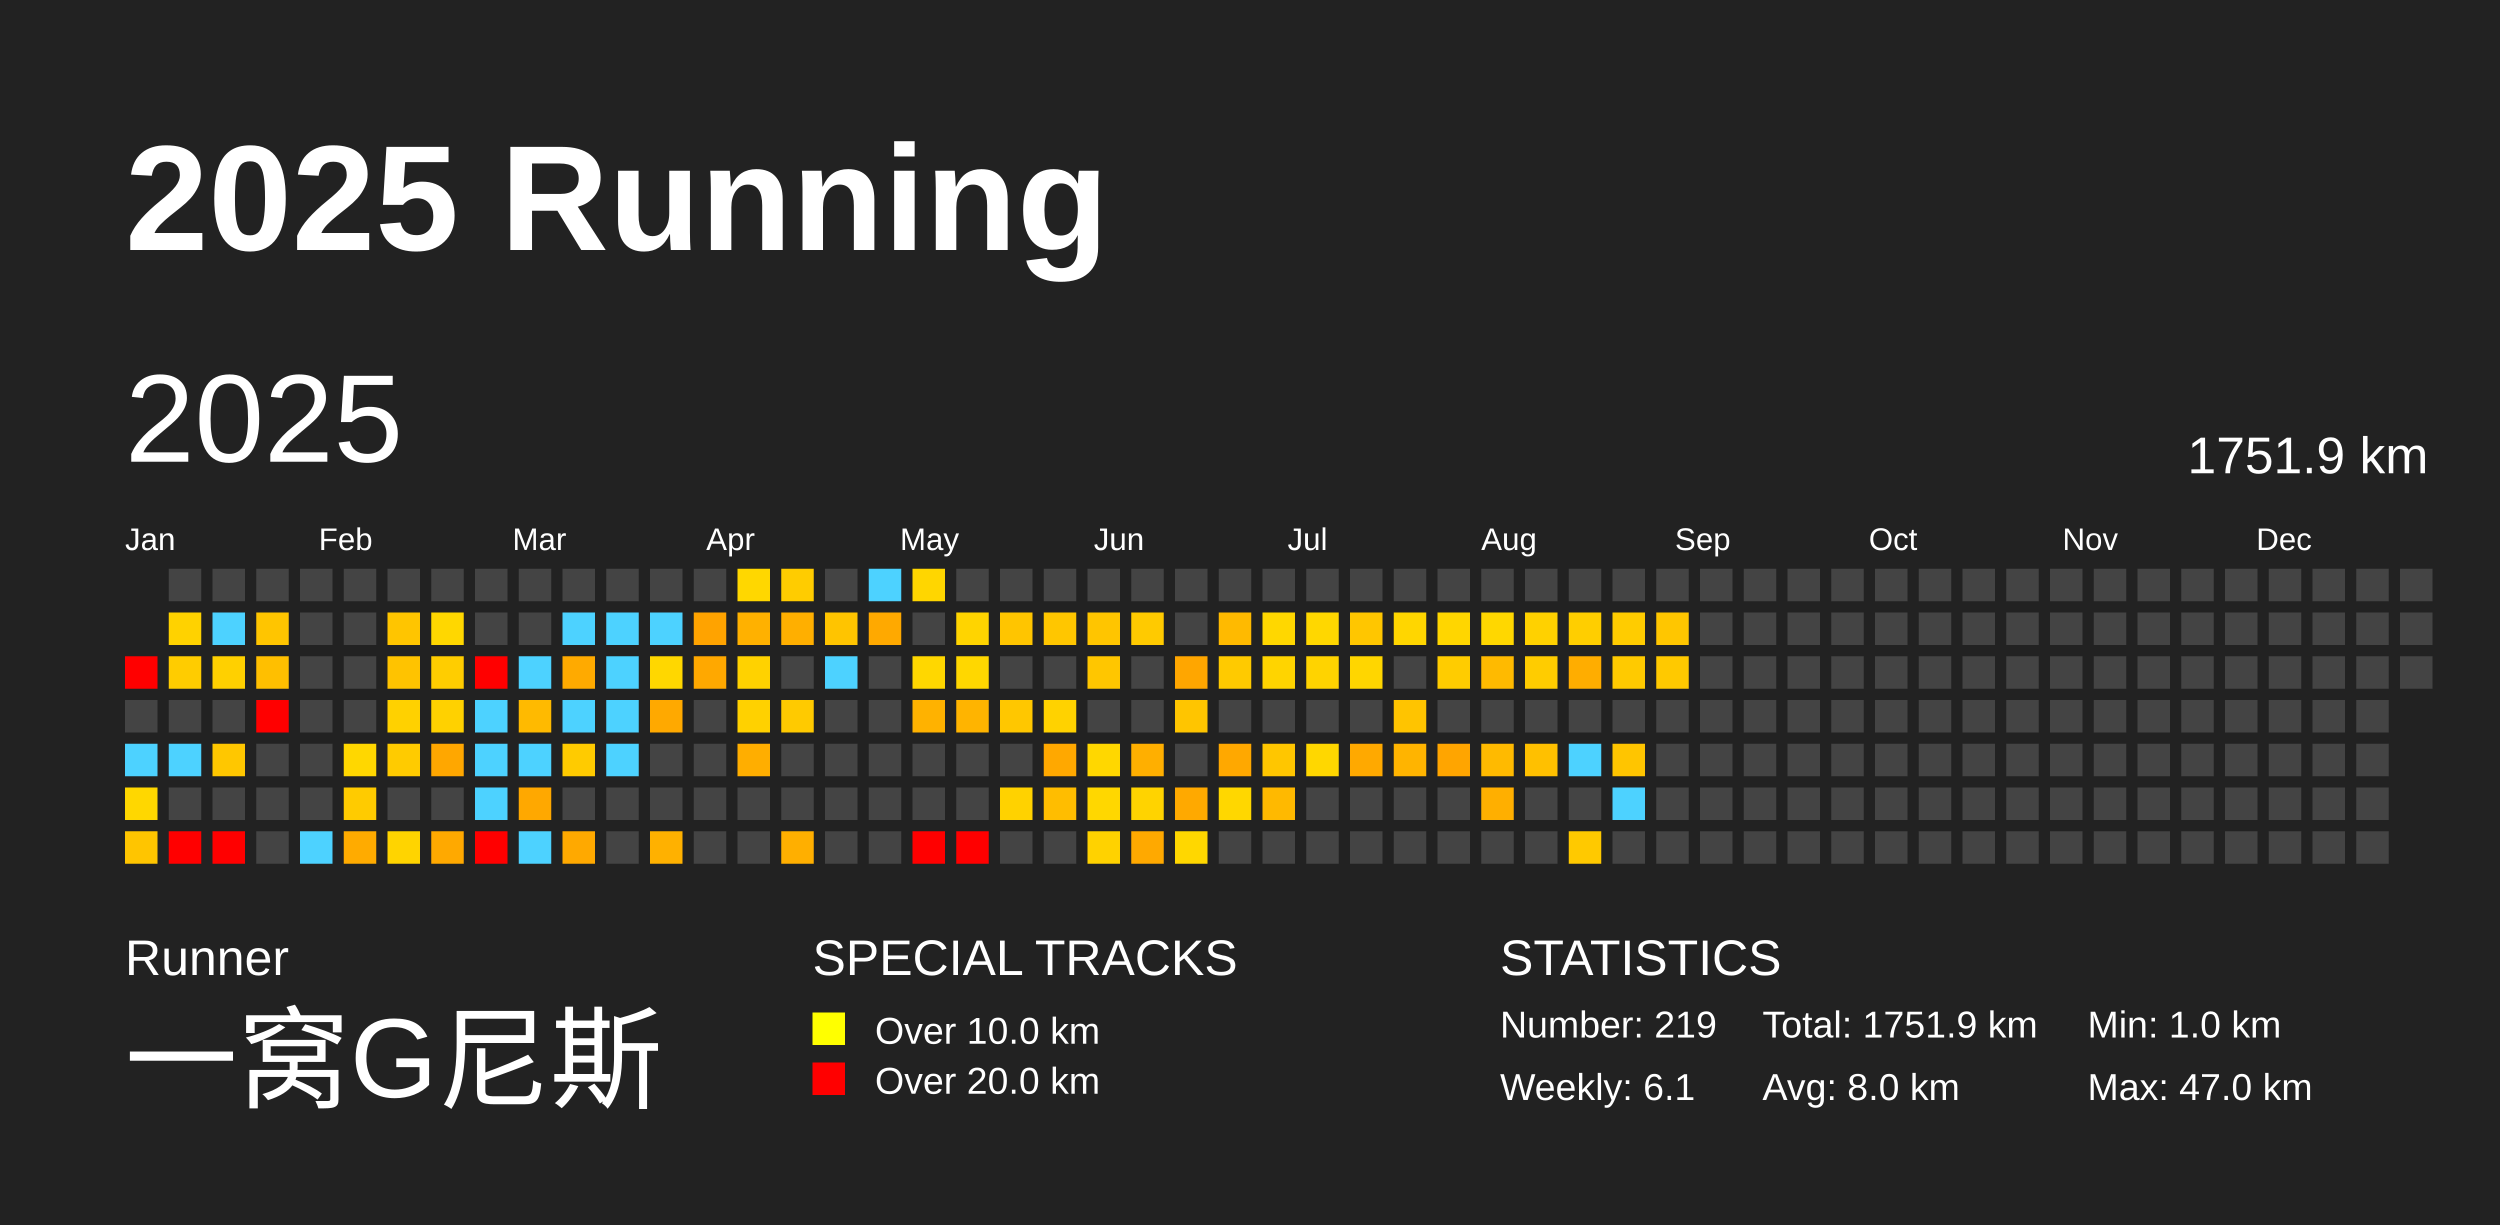
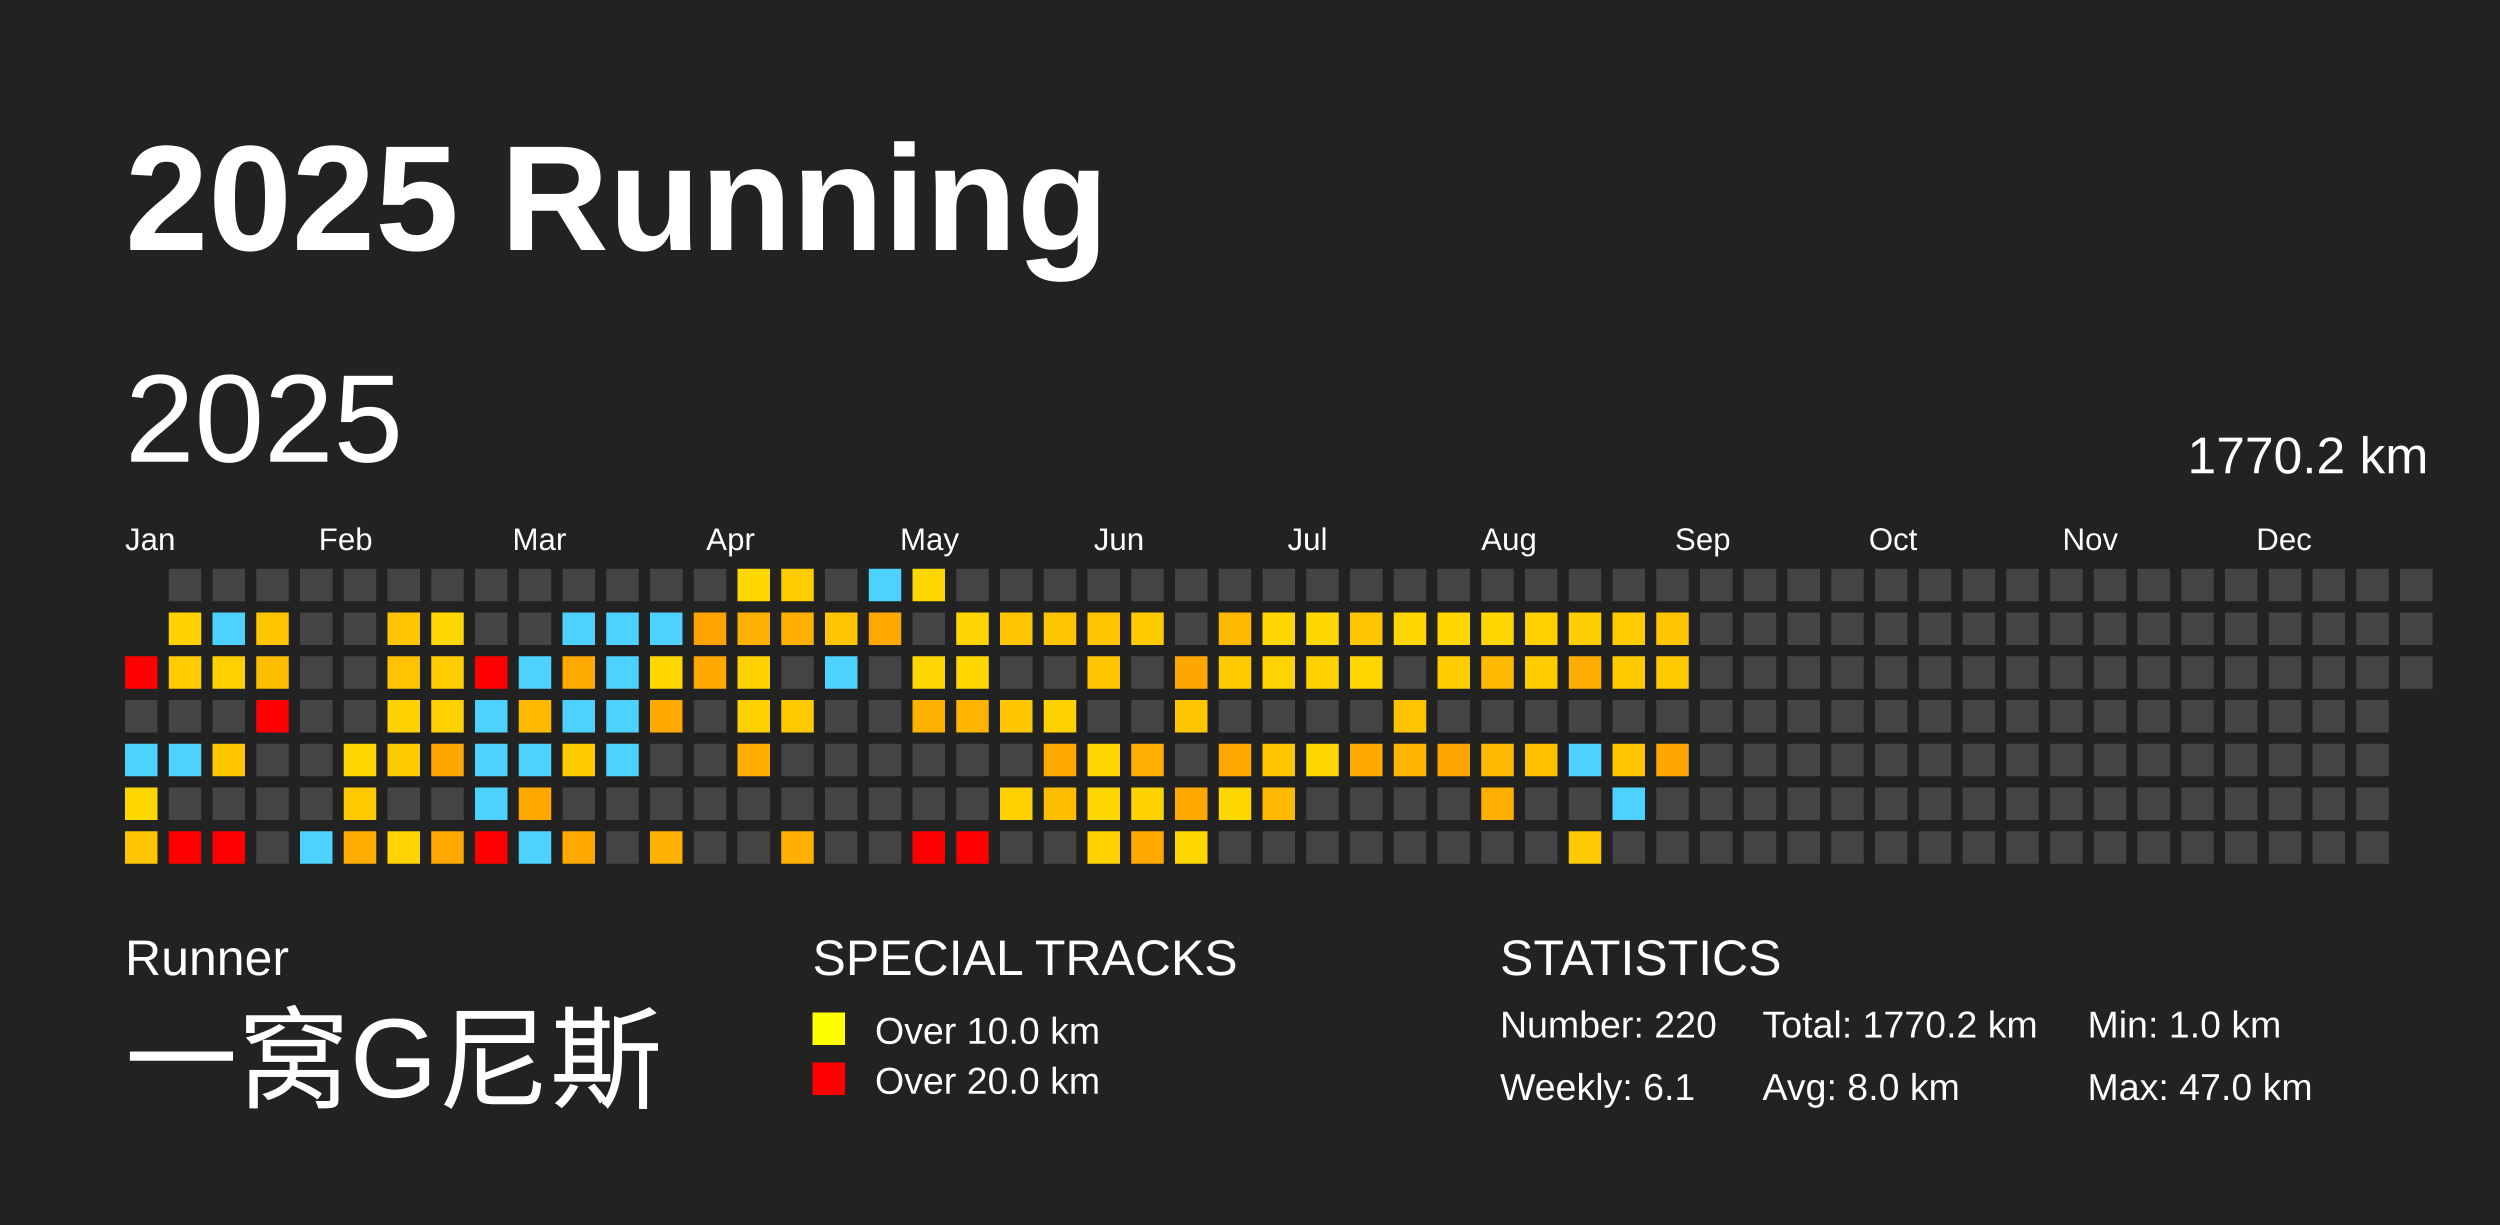
<svg xmlns="http://www.w3.org/2000/svg" baseProfile="full" height="98mm" version="1.1" viewBox="0,0,200,98" width="200mm">
  <defs />
  <rect fill="#222222" height="98" width="200" x="0" y="0" />
  <text fill="#FFFFFF" style="font-size:12px; font-family:Arial; font-weight:bold;" x="10" y="20">2025 Running</text>
  <text fill="#FFFFFF" style="font-size:4px; font-family:Arial" x="10" y="78">Runner</text>
  <text fill="#FFFFFF" style="font-size:9px; font-family:Arial" x="10" y="88">一窝G尼斯</text>
  <text fill="#FFFFFF" style="font-size:4px; font-family:Arial" x="65" y="78">SPECIAL TRACKS</text>
  <rect fill="yellow" height="2.6" width="2.6" x="65" y="81" />
  <text fill="#FFFFFF" style="font-size:3px; font-family:Arial" x="70" y="83.5">Over 10.0 km</text>
  <rect fill="red" height="2.6" width="2.6" x="65" y="85" />
  <text fill="#FFFFFF" style="font-size:3px; font-family:Arial" x="70" y="87.5">Over 20.0 km</text>
  <text fill="#FFFFFF" style="font-size:4px; font-family:Arial" x="120" y="78">STATISTICS</text>
-   <text fill="#FFFFFF" style="font-size:3px; font-family:Arial" x="120" y="83">Number: 219</text>
+   <text fill="#FFFFFF" style="font-size:3px; font-family:Arial" x="120" y="83">Number: 220</text>
  <text fill="#FFFFFF" style="font-size:3px; font-family:Arial" x="120" y="88">Weekly: 6.1</text>
-   <text fill="#FFFFFF" style="font-size:3px; font-family:Arial" x="141" y="83">Total: 1751.9 km</text>
+   <text fill="#FFFFFF" style="font-size:3px; font-family:Arial" x="141" y="83">Total: 1770.2 km</text>
  <text fill="#FFFFFF" style="font-size:3px; font-family:Arial" x="141" y="88">Avg: 8.0 km</text>
  <text fill="#FFFFFF" style="font-size:3px; font-family:Arial" x="167" y="83">Min: 1.0 km</text>
  <text fill="#FFFFFF" style="font-size:3px; font-family:Arial" x="167" y="88">Max: 47.0 km</text>
  <text dominant-baseline="hanging" fill="#FFFFFF" style="font-size:10.0px; font-family:Arial;" x="10" y="30">2025</text>
-   <text dominant-baseline="hanging" fill="#FFFFFF" style="font-size:4.125px; font-family:Arial;" x="175" y="35">1751.9 km</text>
+   <text dominant-baseline="hanging" fill="#FFFFFF" style="font-size:4.125px; font-family:Arial;" x="175" y="35">1770.2 km</text>
  <text fill="#FFFFFF" style="font-size:2.5px; font-family:Arial" x="10.0" y="44">Jan</text>
  <text fill="#FFFFFF" style="font-size:2.5px; font-family:Arial" x="25.5" y="44">Feb</text>
  <text fill="#FFFFFF" style="font-size:2.5px; font-family:Arial" x="41.0" y="44">Mar</text>
  <text fill="#FFFFFF" style="font-size:2.5px; font-family:Arial" x="56.5" y="44">Apr</text>
  <text fill="#FFFFFF" style="font-size:2.5px; font-family:Arial" x="72.0" y="44">May</text>
  <text fill="#FFFFFF" style="font-size:2.5px; font-family:Arial" x="87.5" y="44">Jun</text>
  <text fill="#FFFFFF" style="font-size:2.5px; font-family:Arial" x="103.0" y="44">Jul</text>
  <text fill="#FFFFFF" style="font-size:2.5px; font-family:Arial" x="118.5" y="44">Aug</text>
  <text fill="#FFFFFF" style="font-size:2.5px; font-family:Arial" x="134.0" y="44">Sep</text>
  <text fill="#FFFFFF" style="font-size:2.5px; font-family:Arial" x="149.5" y="44">Oct</text>
  <text fill="#FFFFFF" style="font-size:2.5px; font-family:Arial" x="165.0" y="44">Nov</text>
  <text fill="#FFFFFF" style="font-size:2.5px; font-family:Arial" x="180.5" y="44">Dec</text>
  <rect fill="red" height="2.6" width="2.6" x="10.0" y="52.5" />
  <rect fill="#444444" height="2.6" width="2.6" x="10.0" y="56.0" />
  <rect fill="#4dd2ff" height="2.6" width="2.6" x="10.0" y="59.5" />
  <rect fill="#ffd700" height="2.6" width="2.6" x="10.0" y="63.0" />
  <rect fill="#ffc500" height="2.6" width="2.6" x="10.0" y="66.5" />
  <rect fill="#444444" height="2.6" width="2.6" x="13.5" y="45.5" />
  <rect fill="#ffd200" height="2.6" width="2.6" x="13.5" y="49.0" />
  <rect fill="#ffcc00" height="2.6" width="2.6" x="13.5" y="52.5" />
  <rect fill="#444444" height="2.6" width="2.6" x="13.5" y="56.0" />
  <rect fill="#4dd2ff" height="2.6" width="2.6" x="13.5" y="59.5" />
  <rect fill="#444444" height="2.6" width="2.6" x="13.5" y="63.0" />
  <rect fill="red" height="2.6" width="2.6" x="13.5" y="66.5" />
  <rect fill="#444444" height="2.6" width="2.6" x="17.0" y="45.5" />
  <rect fill="#4dd2ff" height="2.6" width="2.6" x="17.0" y="49.0" />
  <rect fill="#ffd000" height="2.6" width="2.6" x="17.0" y="52.5" />
  <rect fill="#444444" height="2.6" width="2.6" x="17.0" y="56.0" />
  <rect fill="#ffc700" height="2.6" width="2.6" x="17.0" y="59.5" />
  <rect fill="#444444" height="2.6" width="2.6" x="17.0" y="63.0" />
  <rect fill="red" height="2.6" width="2.6" x="17.0" y="66.5" />
  <rect fill="#444444" height="2.6" width="2.6" x="20.5" y="45.5" />
  <rect fill="#ffc500" height="2.6" width="2.6" x="20.5" y="49.0" />
  <rect fill="#ffbf00" height="2.6" width="2.6" x="20.5" y="52.5" />
  <rect fill="red" height="2.6" width="2.6" x="20.5" y="56.0" />
  <rect fill="#444444" height="2.6" width="2.6" x="20.5" y="59.5" />
  <rect fill="#444444" height="2.6" width="2.6" x="20.5" y="63.0" />
  <rect fill="#444444" height="2.6" width="2.6" x="20.5" y="66.5" />
  <rect fill="#444444" height="2.6" width="2.6" x="24.0" y="45.5" />
  <rect fill="#444444" height="2.6" width="2.6" x="24.0" y="49.0" />
  <rect fill="#444444" height="2.6" width="2.6" x="24.0" y="52.5" />
  <rect fill="#444444" height="2.6" width="2.6" x="24.0" y="56.0" />
  <rect fill="#444444" height="2.6" width="2.6" x="24.0" y="59.5" />
  <rect fill="#444444" height="2.6" width="2.6" x="24.0" y="63.0" />
  <rect fill="#4dd2ff" height="2.6" width="2.6" x="24.0" y="66.5" />
  <rect fill="#444444" height="2.6" width="2.6" x="27.5" y="45.5" />
  <rect fill="#444444" height="2.6" width="2.6" x="27.5" y="49.0" />
  <rect fill="#444444" height="2.6" width="2.6" x="27.5" y="52.5" />
  <rect fill="#444444" height="2.6" width="2.6" x="27.5" y="56.0" />
  <rect fill="#ffd700" height="2.6" width="2.6" x="27.5" y="59.5" />
  <rect fill="#ffcb00" height="2.6" width="2.6" x="27.5" y="63.0" />
  <rect fill="#ffab00" height="2.6" width="2.6" x="27.5" y="66.5" />
  <rect fill="#444444" height="2.6" width="2.6" x="31.0" y="45.5" />
  <rect fill="#ffc500" height="2.6" width="2.6" x="31.0" y="49.0" />
  <rect fill="#ffc300" height="2.6" width="2.6" x="31.0" y="52.5" />
  <rect fill="#ffd100" height="2.6" width="2.6" x="31.0" y="56.0" />
  <rect fill="#ffcb00" height="2.6" width="2.6" x="31.0" y="59.5" />
  <rect fill="#444444" height="2.6" width="2.6" x="31.0" y="63.0" />
  <rect fill="#ffd400" height="2.6" width="2.6" x="31.0" y="66.5" />
  <rect fill="#444444" height="2.6" width="2.6" x="34.5" y="45.5" />
  <rect fill="#ffd700" height="2.6" width="2.6" x="34.5" y="49.0" />
  <rect fill="#ffcd00" height="2.6" width="2.6" x="34.5" y="52.5" />
  <rect fill="#ffd100" height="2.6" width="2.6" x="34.5" y="56.0" />
  <rect fill="#ffa700" height="2.6" width="2.6" x="34.5" y="59.5" />
  <rect fill="#444444" height="2.6" width="2.6" x="34.5" y="63.0" />
  <rect fill="#ffa900" height="2.6" width="2.6" x="34.5" y="66.5" />
  <rect fill="#444444" height="2.6" width="2.6" x="38.0" y="45.5" />
  <rect fill="#444444" height="2.6" width="2.6" x="38.0" y="49.0" />
  <rect fill="red" height="2.6" width="2.6" x="38.0" y="52.5" />
  <rect fill="#4dd2ff" height="2.6" width="2.6" x="38.0" y="56.0" />
  <rect fill="#4dd2ff" height="2.6" width="2.6" x="38.0" y="59.5" />
  <rect fill="#4dd2ff" height="2.6" width="2.6" x="38.0" y="63.0" />
  <rect fill="red" height="2.6" width="2.6" x="38.0" y="66.5" />
  <rect fill="#444444" height="2.6" width="2.6" x="41.5" y="45.5" />
  <rect fill="#444444" height="2.6" width="2.6" x="41.5" y="49.0" />
  <rect fill="#4dd2ff" height="2.6" width="2.6" x="41.5" y="52.5" />
  <rect fill="#ffba00" height="2.6" width="2.6" x="41.5" y="56.0" />
  <rect fill="#4dd2ff" height="2.6" width="2.6" x="41.5" y="59.5" />
  <rect fill="#ffa800" height="2.6" width="2.6" x="41.5" y="63.0" />
  <rect fill="#4dd2ff" height="2.6" width="2.6" x="41.5" y="66.5" />
  <rect fill="#444444" height="2.6" width="2.6" x="45.0" y="45.5" />
  <rect fill="#4dd2ff" height="2.6" width="2.6" x="45.0" y="49.0" />
  <rect fill="#ffaa00" height="2.6" width="2.6" x="45.0" y="52.5" />
  <rect fill="#4dd2ff" height="2.6" width="2.6" x="45.0" y="56.0" />
  <rect fill="#ffcb00" height="2.6" width="2.6" x="45.0" y="59.5" />
  <rect fill="#444444" height="2.6" width="2.6" x="45.0" y="63.0" />
  <rect fill="#ffa900" height="2.6" width="2.6" x="45.0" y="66.5" />
  <rect fill="#444444" height="2.6" width="2.6" x="48.5" y="45.5" />
  <rect fill="#4dd2ff" height="2.6" width="2.6" x="48.5" y="49.0" />
  <rect fill="#4dd2ff" height="2.6" width="2.6" x="48.5" y="52.5" />
  <rect fill="#4dd2ff" height="2.6" width="2.6" x="48.5" y="56.0" />
  <rect fill="#4dd2ff" height="2.6" width="2.6" x="48.5" y="59.5" />
  <rect fill="#444444" height="2.6" width="2.6" x="48.5" y="63.0" />
  <rect fill="#444444" height="2.6" width="2.6" x="48.5" y="66.5" />
  <rect fill="#444444" height="2.6" width="2.6" x="52.0" y="45.5" />
  <rect fill="#4dd2ff" height="2.6" width="2.6" x="52.0" y="49.0" />
  <rect fill="#ffd700" height="2.6" width="2.6" x="52.0" y="52.5" />
  <rect fill="#ffa900" height="2.6" width="2.6" x="52.0" y="56.0" />
  <rect fill="#444444" height="2.6" width="2.6" x="52.0" y="59.5" />
  <rect fill="#444444" height="2.6" width="2.6" x="52.0" y="63.0" />
  <rect fill="#ffb100" height="2.6" width="2.6" x="52.0" y="66.5" />
  <rect fill="#444444" height="2.6" width="2.6" x="55.5" y="45.5" />
  <rect fill="#ffa300" height="2.6" width="2.6" x="55.5" y="49.0" />
  <rect fill="#ffa800" height="2.6" width="2.6" x="55.5" y="52.5" />
  <rect fill="#444444" height="2.6" width="2.6" x="55.5" y="56.0" />
  <rect fill="#444444" height="2.6" width="2.6" x="55.5" y="59.5" />
  <rect fill="#444444" height="2.6" width="2.6" x="55.5" y="63.0" />
  <rect fill="#444444" height="2.6" width="2.6" x="55.5" y="66.5" />
  <rect fill="#ffd700" height="2.6" width="2.6" x="59.0" y="45.5" />
  <rect fill="#ffb100" height="2.6" width="2.6" x="59.0" y="49.0" />
  <rect fill="#ffd200" height="2.6" width="2.6" x="59.0" y="52.5" />
  <rect fill="#ffd100" height="2.6" width="2.6" x="59.0" y="56.0" />
  <rect fill="#ffae00" height="2.6" width="2.6" x="59.0" y="59.5" />
  <rect fill="#444444" height="2.6" width="2.6" x="59.0" y="63.0" />
  <rect fill="#444444" height="2.6" width="2.6" x="59.0" y="66.5" />
  <rect fill="#ffcc00" height="2.6" width="2.6" x="62.5" y="45.5" />
  <rect fill="#ffaf00" height="2.6" width="2.6" x="62.5" y="49.0" />
  <rect fill="#444444" height="2.6" width="2.6" x="62.5" y="52.5" />
  <rect fill="#ffca00" height="2.6" width="2.6" x="62.5" y="56.0" />
  <rect fill="#444444" height="2.6" width="2.6" x="62.5" y="59.5" />
  <rect fill="#444444" height="2.6" width="2.6" x="62.5" y="63.0" />
  <rect fill="#ffaf00" height="2.6" width="2.6" x="62.5" y="66.5" />
  <rect fill="#444444" height="2.6" width="2.6" x="66.0" y="45.5" />
  <rect fill="#ffc400" height="2.6" width="2.6" x="66.0" y="49.0" />
  <rect fill="#4dd2ff" height="2.6" width="2.6" x="66.0" y="52.5" />
  <rect fill="#444444" height="2.6" width="2.6" x="66.0" y="56.0" />
  <rect fill="#444444" height="2.6" width="2.6" x="66.0" y="59.5" />
  <rect fill="#444444" height="2.6" width="2.6" x="66.0" y="63.0" />
  <rect fill="#444444" height="2.6" width="2.6" x="66.0" y="66.5" />
  <rect fill="#4dd2ff" height="2.6" width="2.6" x="69.5" y="45.5" />
  <rect fill="#ffa900" height="2.6" width="2.6" x="69.5" y="49.0" />
  <rect fill="#444444" height="2.6" width="2.6" x="69.5" y="52.5" />
  <rect fill="#444444" height="2.6" width="2.6" x="69.5" y="56.0" />
  <rect fill="#444444" height="2.6" width="2.6" x="69.5" y="59.5" />
  <rect fill="#444444" height="2.6" width="2.6" x="69.5" y="63.0" />
  <rect fill="#444444" height="2.6" width="2.6" x="69.5" y="66.5" />
  <rect fill="#ffd600" height="2.6" width="2.6" x="73.0" y="45.5" />
  <rect fill="#444444" height="2.6" width="2.6" x="73.0" y="49.0" />
  <rect fill="#ffd700" height="2.6" width="2.6" x="73.0" y="52.5" />
  <rect fill="#ffb200" height="2.6" width="2.6" x="73.0" y="56.0" />
  <rect fill="#444444" height="2.6" width="2.6" x="73.0" y="59.5" />
  <rect fill="#444444" height="2.6" width="2.6" x="73.0" y="63.0" />
  <rect fill="red" height="2.6" width="2.6" x="73.0" y="66.5" />
  <rect fill="#444444" height="2.6" width="2.6" x="76.5" y="45.5" />
  <rect fill="#ffd400" height="2.6" width="2.6" x="76.5" y="49.0" />
  <rect fill="#ffd700" height="2.6" width="2.6" x="76.5" y="52.5" />
  <rect fill="#ffb400" height="2.6" width="2.6" x="76.5" y="56.0" />
  <rect fill="#444444" height="2.6" width="2.6" x="76.5" y="59.5" />
  <rect fill="#444444" height="2.6" width="2.6" x="76.5" y="63.0" />
  <rect fill="red" height="2.6" width="2.6" x="76.5" y="66.5" />
  <rect fill="#444444" height="2.6" width="2.6" x="80.0" y="45.5" />
  <rect fill="#ffc500" height="2.6" width="2.6" x="80.0" y="49.0" />
  <rect fill="#444444" height="2.6" width="2.6" x="80.0" y="52.5" />
  <rect fill="#ffc700" height="2.6" width="2.6" x="80.0" y="56.0" />
  <rect fill="#444444" height="2.6" width="2.6" x="80.0" y="59.5" />
  <rect fill="#ffd200" height="2.6" width="2.6" x="80.0" y="63.0" />
  <rect fill="#444444" height="2.6" width="2.6" x="80.0" y="66.5" />
  <rect fill="#444444" height="2.6" width="2.6" x="83.5" y="45.5" />
  <rect fill="#ffc600" height="2.6" width="2.6" x="83.5" y="49.0" />
  <rect fill="#444444" height="2.6" width="2.6" x="83.5" y="52.5" />
  <rect fill="#ffd200" height="2.6" width="2.6" x="83.5" y="56.0" />
  <rect fill="#ffa800" height="2.6" width="2.6" x="83.5" y="59.5" />
  <rect fill="#ffbd00" height="2.6" width="2.6" x="83.5" y="63.0" />
  <rect fill="#444444" height="2.6" width="2.6" x="83.5" y="66.5" />
  <rect fill="#444444" height="2.6" width="2.6" x="87.0" y="45.5" />
  <rect fill="#ffc500" height="2.6" width="2.6" x="87.0" y="49.0" />
  <rect fill="#ffc600" height="2.6" width="2.6" x="87.0" y="52.5" />
  <rect fill="#444444" height="2.6" width="2.6" x="87.0" y="56.0" />
  <rect fill="#ffd700" height="2.6" width="2.6" x="87.0" y="59.5" />
  <rect fill="#ffd700" height="2.6" width="2.6" x="87.0" y="63.0" />
  <rect fill="#ffd200" height="2.6" width="2.6" x="87.0" y="66.5" />
  <rect fill="#444444" height="2.6" width="2.6" x="90.5" y="45.5" />
  <rect fill="#ffca00" height="2.6" width="2.6" x="90.5" y="49.0" />
  <rect fill="#444444" height="2.6" width="2.6" x="90.5" y="52.5" />
  <rect fill="#444444" height="2.6" width="2.6" x="90.5" y="56.0" />
  <rect fill="#ffaf00" height="2.6" width="2.6" x="90.5" y="59.5" />
  <rect fill="#ffd300" height="2.6" width="2.6" x="90.5" y="63.0" />
  <rect fill="#ffa900" height="2.6" width="2.6" x="90.5" y="66.5" />
  <rect fill="#444444" height="2.6" width="2.6" x="94.0" y="45.5" />
  <rect fill="#444444" height="2.6" width="2.6" x="94.0" y="49.0" />
  <rect fill="#ffa600" height="2.6" width="2.6" x="94.0" y="52.5" />
  <rect fill="#ffc500" height="2.6" width="2.6" x="94.0" y="56.0" />
  <rect fill="#444444" height="2.6" width="2.6" x="94.0" y="59.5" />
  <rect fill="#ffa900" height="2.6" width="2.6" x="94.0" y="63.0" />
  <rect fill="#ffd700" height="2.6" width="2.6" x="94.0" y="66.5" />
  <rect fill="#444444" height="2.6" width="2.6" x="97.5" y="45.5" />
  <rect fill="#ffba00" height="2.6" width="2.6" x="97.5" y="49.0" />
  <rect fill="#ffca00" height="2.6" width="2.6" x="97.5" y="52.5" />
  <rect fill="#444444" height="2.6" width="2.6" x="97.5" y="56.0" />
  <rect fill="#ffa800" height="2.6" width="2.6" x="97.5" y="59.5" />
  <rect fill="#ffd700" height="2.6" width="2.6" x="97.5" y="63.0" />
  <rect fill="#444444" height="2.6" width="2.6" x="97.5" y="66.5" />
  <rect fill="#444444" height="2.6" width="2.6" x="101.0" y="45.5" />
  <rect fill="#ffd700" height="2.6" width="2.6" x="101.0" y="49.0" />
  <rect fill="#ffd400" height="2.6" width="2.6" x="101.0" y="52.5" />
  <rect fill="#444444" height="2.6" width="2.6" x="101.0" y="56.0" />
  <rect fill="#ffc600" height="2.6" width="2.6" x="101.0" y="59.5" />
  <rect fill="#ffb900" height="2.6" width="2.6" x="101.0" y="63.0" />
  <rect fill="#444444" height="2.6" width="2.6" x="101.0" y="66.5" />
  <rect fill="#444444" height="2.6" width="2.6" x="104.5" y="45.5" />
  <rect fill="#ffd700" height="2.6" width="2.6" x="104.5" y="49.0" />
  <rect fill="#ffd300" height="2.6" width="2.6" x="104.5" y="52.5" />
  <rect fill="#444444" height="2.6" width="2.6" x="104.5" y="56.0" />
  <rect fill="#ffd700" height="2.6" width="2.6" x="104.5" y="59.5" />
  <rect fill="#444444" height="2.6" width="2.6" x="104.5" y="63.0" />
  <rect fill="#444444" height="2.6" width="2.6" x="104.5" y="66.5" />
  <rect fill="#444444" height="2.6" width="2.6" x="108.0" y="45.5" />
  <rect fill="#ffc600" height="2.6" width="2.6" x="108.0" y="49.0" />
  <rect fill="#ffd600" height="2.6" width="2.6" x="108.0" y="52.5" />
  <rect fill="#444444" height="2.6" width="2.6" x="108.0" y="56.0" />
  <rect fill="#ffa900" height="2.6" width="2.6" x="108.0" y="59.5" />
  <rect fill="#444444" height="2.6" width="2.6" x="108.0" y="63.0" />
  <rect fill="#444444" height="2.6" width="2.6" x="108.0" y="66.5" />
  <rect fill="#444444" height="2.6" width="2.6" x="111.5" y="45.5" />
  <rect fill="#ffd600" height="2.6" width="2.6" x="111.5" y="49.0" />
  <rect fill="#444444" height="2.6" width="2.6" x="111.5" y="52.5" />
  <rect fill="#ffc400" height="2.6" width="2.6" x="111.5" y="56.0" />
  <rect fill="#ffb400" height="2.6" width="2.6" x="111.5" y="59.5" />
  <rect fill="#444444" height="2.6" width="2.6" x="111.5" y="63.0" />
  <rect fill="#444444" height="2.6" width="2.6" x="111.5" y="66.5" />
  <rect fill="#444444" height="2.6" width="2.6" x="115.0" y="45.5" />
  <rect fill="#ffd600" height="2.6" width="2.6" x="115.0" y="49.0" />
  <rect fill="#ffcc00" height="2.6" width="2.6" x="115.0" y="52.5" />
  <rect fill="#444444" height="2.6" width="2.6" x="115.0" y="56.0" />
  <rect fill="#ffa500" height="2.6" width="2.6" x="115.0" y="59.5" />
  <rect fill="#444444" height="2.6" width="2.6" x="115.0" y="63.0" />
  <rect fill="#444444" height="2.6" width="2.6" x="115.0" y="66.5" />
  <rect fill="#444444" height="2.6" width="2.6" x="118.5" y="45.5" />
  <rect fill="#ffd700" height="2.6" width="2.6" x="118.5" y="49.0" />
  <rect fill="#ffba00" height="2.6" width="2.6" x="118.5" y="52.5" />
  <rect fill="#444444" height="2.6" width="2.6" x="118.5" y="56.0" />
  <rect fill="#ffba00" height="2.6" width="2.6" x="118.5" y="59.5" />
  <rect fill="#ffaf00" height="2.6" width="2.6" x="118.5" y="63.0" />
  <rect fill="#444444" height="2.6" width="2.6" x="118.5" y="66.5" />
  <rect fill="#444444" height="2.6" width="2.6" x="122.0" y="45.5" />
  <rect fill="#ffd100" height="2.6" width="2.6" x="122.0" y="49.0" />
  <rect fill="#ffcc00" height="2.6" width="2.6" x="122.0" y="52.5" />
  <rect fill="#444444" height="2.6" width="2.6" x="122.0" y="56.0" />
  <rect fill="#ffc000" height="2.6" width="2.6" x="122.0" y="59.5" />
  <rect fill="#444444" height="2.6" width="2.6" x="122.0" y="63.0" />
  <rect fill="#444444" height="2.6" width="2.6" x="122.0" y="66.5" />
  <rect fill="#444444" height="2.6" width="2.6" x="125.5" y="45.5" />
  <rect fill="#ffce00" height="2.6" width="2.6" x="125.5" y="49.0" />
  <rect fill="#ffad00" height="2.6" width="2.6" x="125.5" y="52.5" />
  <rect fill="#444444" height="2.6" width="2.6" x="125.5" y="56.0" />
  <rect fill="#4dd2ff" height="2.6" width="2.6" x="125.5" y="59.5" />
  <rect fill="#444444" height="2.6" width="2.6" x="125.5" y="63.0" />
  <rect fill="#ffc900" height="2.6" width="2.6" x="125.5" y="66.5" />
  <rect fill="#444444" height="2.6" width="2.6" x="129.0" y="45.5" />
  <rect fill="#ffcc00" height="2.6" width="2.6" x="129.0" y="49.0" />
  <rect fill="#ffca00" height="2.6" width="2.6" x="129.0" y="52.5" />
  <rect fill="#444444" height="2.6" width="2.6" x="129.0" y="56.0" />
  <rect fill="#ffc500" height="2.6" width="2.6" x="129.0" y="59.5" />
  <rect fill="#4dd2ff" height="2.6" width="2.6" x="129.0" y="63.0" />
  <rect fill="#444444" height="2.6" width="2.6" x="129.0" y="66.5" />
  <rect fill="#444444" height="2.6" width="2.6" x="132.5" y="45.5" />
  <rect fill="#ffc600" height="2.6" width="2.6" x="132.5" y="49.0" />
  <rect fill="#ffc900" height="2.6" width="2.6" x="132.5" y="52.5" />
  <rect fill="#444444" height="2.6" width="2.6" x="132.5" y="56.0" />
-   <rect fill="#444444" height="2.6" width="2.6" x="132.5" y="59.5" />
+   <rect fill="#ffa700" height="2.6" width="2.6" x="132.5" y="59.5" />
  <rect fill="#444444" height="2.6" width="2.6" x="132.5" y="63.0" />
  <rect fill="#444444" height="2.6" width="2.6" x="132.5" y="66.5" />
  <rect fill="#444444" height="2.6" width="2.6" x="136.0" y="45.5" />
  <rect fill="#444444" height="2.6" width="2.6" x="136.0" y="49.0" />
  <rect fill="#444444" height="2.6" width="2.6" x="136.0" y="52.5" />
  <rect fill="#444444" height="2.6" width="2.6" x="136.0" y="56.0" />
  <rect fill="#444444" height="2.6" width="2.6" x="136.0" y="59.5" />
  <rect fill="#444444" height="2.6" width="2.6" x="136.0" y="63.0" />
  <rect fill="#444444" height="2.6" width="2.6" x="136.0" y="66.5" />
  <rect fill="#444444" height="2.6" width="2.6" x="139.5" y="45.5" />
  <rect fill="#444444" height="2.6" width="2.6" x="139.5" y="49.0" />
  <rect fill="#444444" height="2.6" width="2.6" x="139.5" y="52.5" />
  <rect fill="#444444" height="2.6" width="2.6" x="139.5" y="56.0" />
  <rect fill="#444444" height="2.6" width="2.6" x="139.5" y="59.5" />
  <rect fill="#444444" height="2.6" width="2.6" x="139.5" y="63.0" />
  <rect fill="#444444" height="2.6" width="2.6" x="139.5" y="66.5" />
  <rect fill="#444444" height="2.6" width="2.6" x="143.0" y="45.5" />
  <rect fill="#444444" height="2.6" width="2.6" x="143.0" y="49.0" />
  <rect fill="#444444" height="2.6" width="2.6" x="143.0" y="52.5" />
  <rect fill="#444444" height="2.6" width="2.6" x="143.0" y="56.0" />
  <rect fill="#444444" height="2.6" width="2.6" x="143.0" y="59.5" />
  <rect fill="#444444" height="2.6" width="2.6" x="143.0" y="63.0" />
  <rect fill="#444444" height="2.6" width="2.6" x="143.0" y="66.5" />
  <rect fill="#444444" height="2.6" width="2.6" x="146.5" y="45.5" />
  <rect fill="#444444" height="2.6" width="2.6" x="146.5" y="49.0" />
  <rect fill="#444444" height="2.6" width="2.6" x="146.5" y="52.5" />
  <rect fill="#444444" height="2.6" width="2.6" x="146.5" y="56.0" />
  <rect fill="#444444" height="2.6" width="2.6" x="146.5" y="59.5" />
  <rect fill="#444444" height="2.6" width="2.6" x="146.5" y="63.0" />
  <rect fill="#444444" height="2.6" width="2.6" x="146.5" y="66.5" />
  <rect fill="#444444" height="2.6" width="2.6" x="150.0" y="45.5" />
  <rect fill="#444444" height="2.6" width="2.6" x="150.0" y="49.0" />
  <rect fill="#444444" height="2.6" width="2.6" x="150.0" y="52.5" />
  <rect fill="#444444" height="2.6" width="2.6" x="150.0" y="56.0" />
  <rect fill="#444444" height="2.6" width="2.6" x="150.0" y="59.5" />
  <rect fill="#444444" height="2.6" width="2.6" x="150.0" y="63.0" />
  <rect fill="#444444" height="2.6" width="2.6" x="150.0" y="66.5" />
  <rect fill="#444444" height="2.6" width="2.6" x="153.5" y="45.5" />
  <rect fill="#444444" height="2.6" width="2.6" x="153.5" y="49.0" />
  <rect fill="#444444" height="2.6" width="2.6" x="153.5" y="52.5" />
  <rect fill="#444444" height="2.6" width="2.6" x="153.5" y="56.0" />
  <rect fill="#444444" height="2.6" width="2.6" x="153.5" y="59.5" />
  <rect fill="#444444" height="2.6" width="2.6" x="153.5" y="63.0" />
  <rect fill="#444444" height="2.6" width="2.6" x="153.5" y="66.5" />
  <rect fill="#444444" height="2.6" width="2.6" x="157.0" y="45.5" />
  <rect fill="#444444" height="2.6" width="2.6" x="157.0" y="49.0" />
  <rect fill="#444444" height="2.6" width="2.6" x="157.0" y="52.5" />
  <rect fill="#444444" height="2.6" width="2.6" x="157.0" y="56.0" />
  <rect fill="#444444" height="2.6" width="2.6" x="157.0" y="59.5" />
  <rect fill="#444444" height="2.6" width="2.6" x="157.0" y="63.0" />
  <rect fill="#444444" height="2.6" width="2.6" x="157.0" y="66.5" />
  <rect fill="#444444" height="2.6" width="2.6" x="160.5" y="45.5" />
  <rect fill="#444444" height="2.6" width="2.6" x="160.5" y="49.0" />
  <rect fill="#444444" height="2.6" width="2.6" x="160.5" y="52.5" />
  <rect fill="#444444" height="2.6" width="2.6" x="160.5" y="56.0" />
  <rect fill="#444444" height="2.6" width="2.6" x="160.5" y="59.5" />
  <rect fill="#444444" height="2.6" width="2.6" x="160.5" y="63.0" />
  <rect fill="#444444" height="2.6" width="2.6" x="160.5" y="66.5" />
  <rect fill="#444444" height="2.6" width="2.6" x="164.0" y="45.5" />
  <rect fill="#444444" height="2.6" width="2.6" x="164.0" y="49.0" />
  <rect fill="#444444" height="2.6" width="2.6" x="164.0" y="52.5" />
  <rect fill="#444444" height="2.6" width="2.6" x="164.0" y="56.0" />
  <rect fill="#444444" height="2.6" width="2.6" x="164.0" y="59.5" />
  <rect fill="#444444" height="2.6" width="2.6" x="164.0" y="63.0" />
  <rect fill="#444444" height="2.6" width="2.6" x="164.0" y="66.5" />
  <rect fill="#444444" height="2.6" width="2.6" x="167.5" y="45.5" />
  <rect fill="#444444" height="2.6" width="2.6" x="167.5" y="49.0" />
  <rect fill="#444444" height="2.6" width="2.6" x="167.5" y="52.5" />
  <rect fill="#444444" height="2.6" width="2.6" x="167.5" y="56.0" />
  <rect fill="#444444" height="2.6" width="2.6" x="167.5" y="59.5" />
  <rect fill="#444444" height="2.6" width="2.6" x="167.5" y="63.0" />
  <rect fill="#444444" height="2.6" width="2.6" x="167.5" y="66.5" />
  <rect fill="#444444" height="2.6" width="2.6" x="171.0" y="45.5" />
  <rect fill="#444444" height="2.6" width="2.6" x="171.0" y="49.0" />
  <rect fill="#444444" height="2.6" width="2.6" x="171.0" y="52.5" />
  <rect fill="#444444" height="2.6" width="2.6" x="171.0" y="56.0" />
  <rect fill="#444444" height="2.6" width="2.6" x="171.0" y="59.5" />
  <rect fill="#444444" height="2.6" width="2.6" x="171.0" y="63.0" />
  <rect fill="#444444" height="2.6" width="2.6" x="171.0" y="66.5" />
  <rect fill="#444444" height="2.6" width="2.6" x="174.5" y="45.5" />
  <rect fill="#444444" height="2.6" width="2.6" x="174.5" y="49.0" />
  <rect fill="#444444" height="2.6" width="2.6" x="174.5" y="52.5" />
  <rect fill="#444444" height="2.6" width="2.6" x="174.5" y="56.0" />
  <rect fill="#444444" height="2.6" width="2.6" x="174.5" y="59.5" />
  <rect fill="#444444" height="2.6" width="2.6" x="174.5" y="63.0" />
  <rect fill="#444444" height="2.6" width="2.6" x="174.5" y="66.5" />
  <rect fill="#444444" height="2.6" width="2.6" x="178.0" y="45.5" />
  <rect fill="#444444" height="2.6" width="2.6" x="178.0" y="49.0" />
  <rect fill="#444444" height="2.6" width="2.6" x="178.0" y="52.5" />
  <rect fill="#444444" height="2.6" width="2.6" x="178.0" y="56.0" />
  <rect fill="#444444" height="2.6" width="2.6" x="178.0" y="59.5" />
  <rect fill="#444444" height="2.6" width="2.6" x="178.0" y="63.0" />
  <rect fill="#444444" height="2.6" width="2.6" x="178.0" y="66.5" />
  <rect fill="#444444" height="2.6" width="2.6" x="181.5" y="45.5" />
  <rect fill="#444444" height="2.6" width="2.6" x="181.5" y="49.0" />
  <rect fill="#444444" height="2.6" width="2.6" x="181.5" y="52.5" />
  <rect fill="#444444" height="2.6" width="2.6" x="181.5" y="56.0" />
  <rect fill="#444444" height="2.6" width="2.6" x="181.5" y="59.5" />
  <rect fill="#444444" height="2.6" width="2.6" x="181.5" y="63.0" />
  <rect fill="#444444" height="2.6" width="2.6" x="181.5" y="66.5" />
  <rect fill="#444444" height="2.6" width="2.6" x="185.0" y="45.5" />
  <rect fill="#444444" height="2.6" width="2.6" x="185.0" y="49.0" />
  <rect fill="#444444" height="2.6" width="2.6" x="185.0" y="52.5" />
  <rect fill="#444444" height="2.6" width="2.6" x="185.0" y="56.0" />
  <rect fill="#444444" height="2.6" width="2.6" x="185.0" y="59.5" />
  <rect fill="#444444" height="2.6" width="2.6" x="185.0" y="63.0" />
  <rect fill="#444444" height="2.6" width="2.6" x="185.0" y="66.5" />
  <rect fill="#444444" height="2.6" width="2.6" x="188.5" y="45.5" />
  <rect fill="#444444" height="2.6" width="2.6" x="188.5" y="49.0" />
  <rect fill="#444444" height="2.6" width="2.6" x="188.5" y="52.5" />
  <rect fill="#444444" height="2.6" width="2.6" x="188.5" y="56.0" />
  <rect fill="#444444" height="2.6" width="2.6" x="188.5" y="59.5" />
  <rect fill="#444444" height="2.6" width="2.6" x="188.5" y="63.0" />
  <rect fill="#444444" height="2.6" width="2.6" x="188.5" y="66.5" />
  <rect fill="#444444" height="2.6" width="2.6" x="192.0" y="45.5" />
  <rect fill="#444444" height="2.6" width="2.6" x="192.0" y="49.0" />
  <rect fill="#444444" height="2.6" width="2.6" x="192.0" y="52.5" />
</svg>
